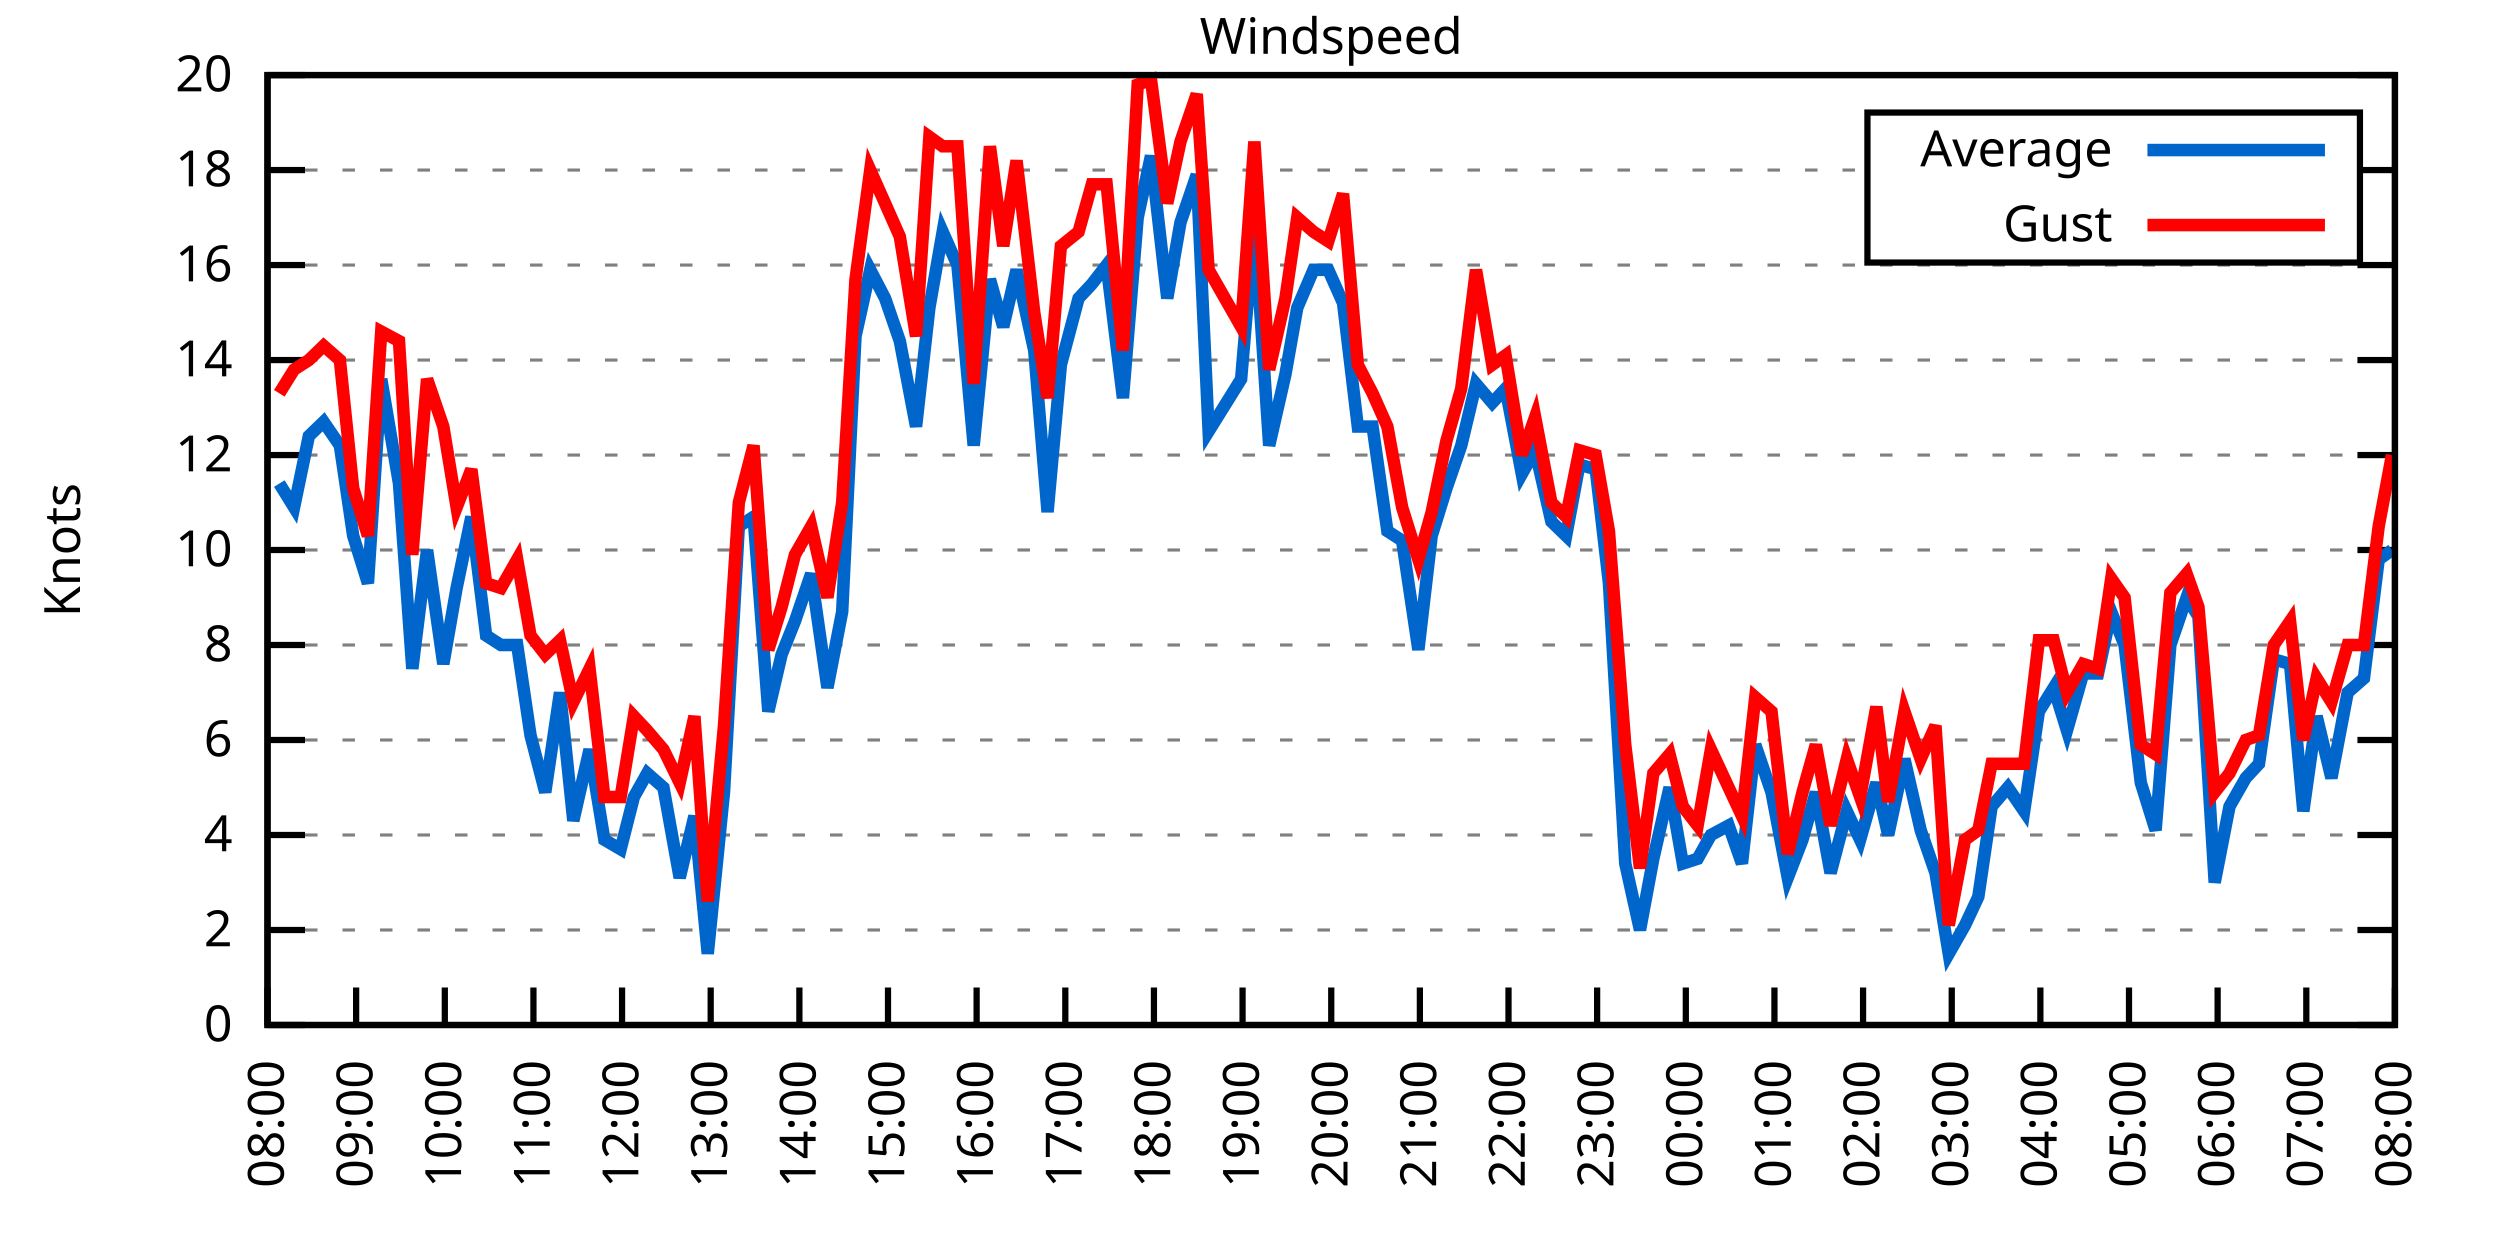
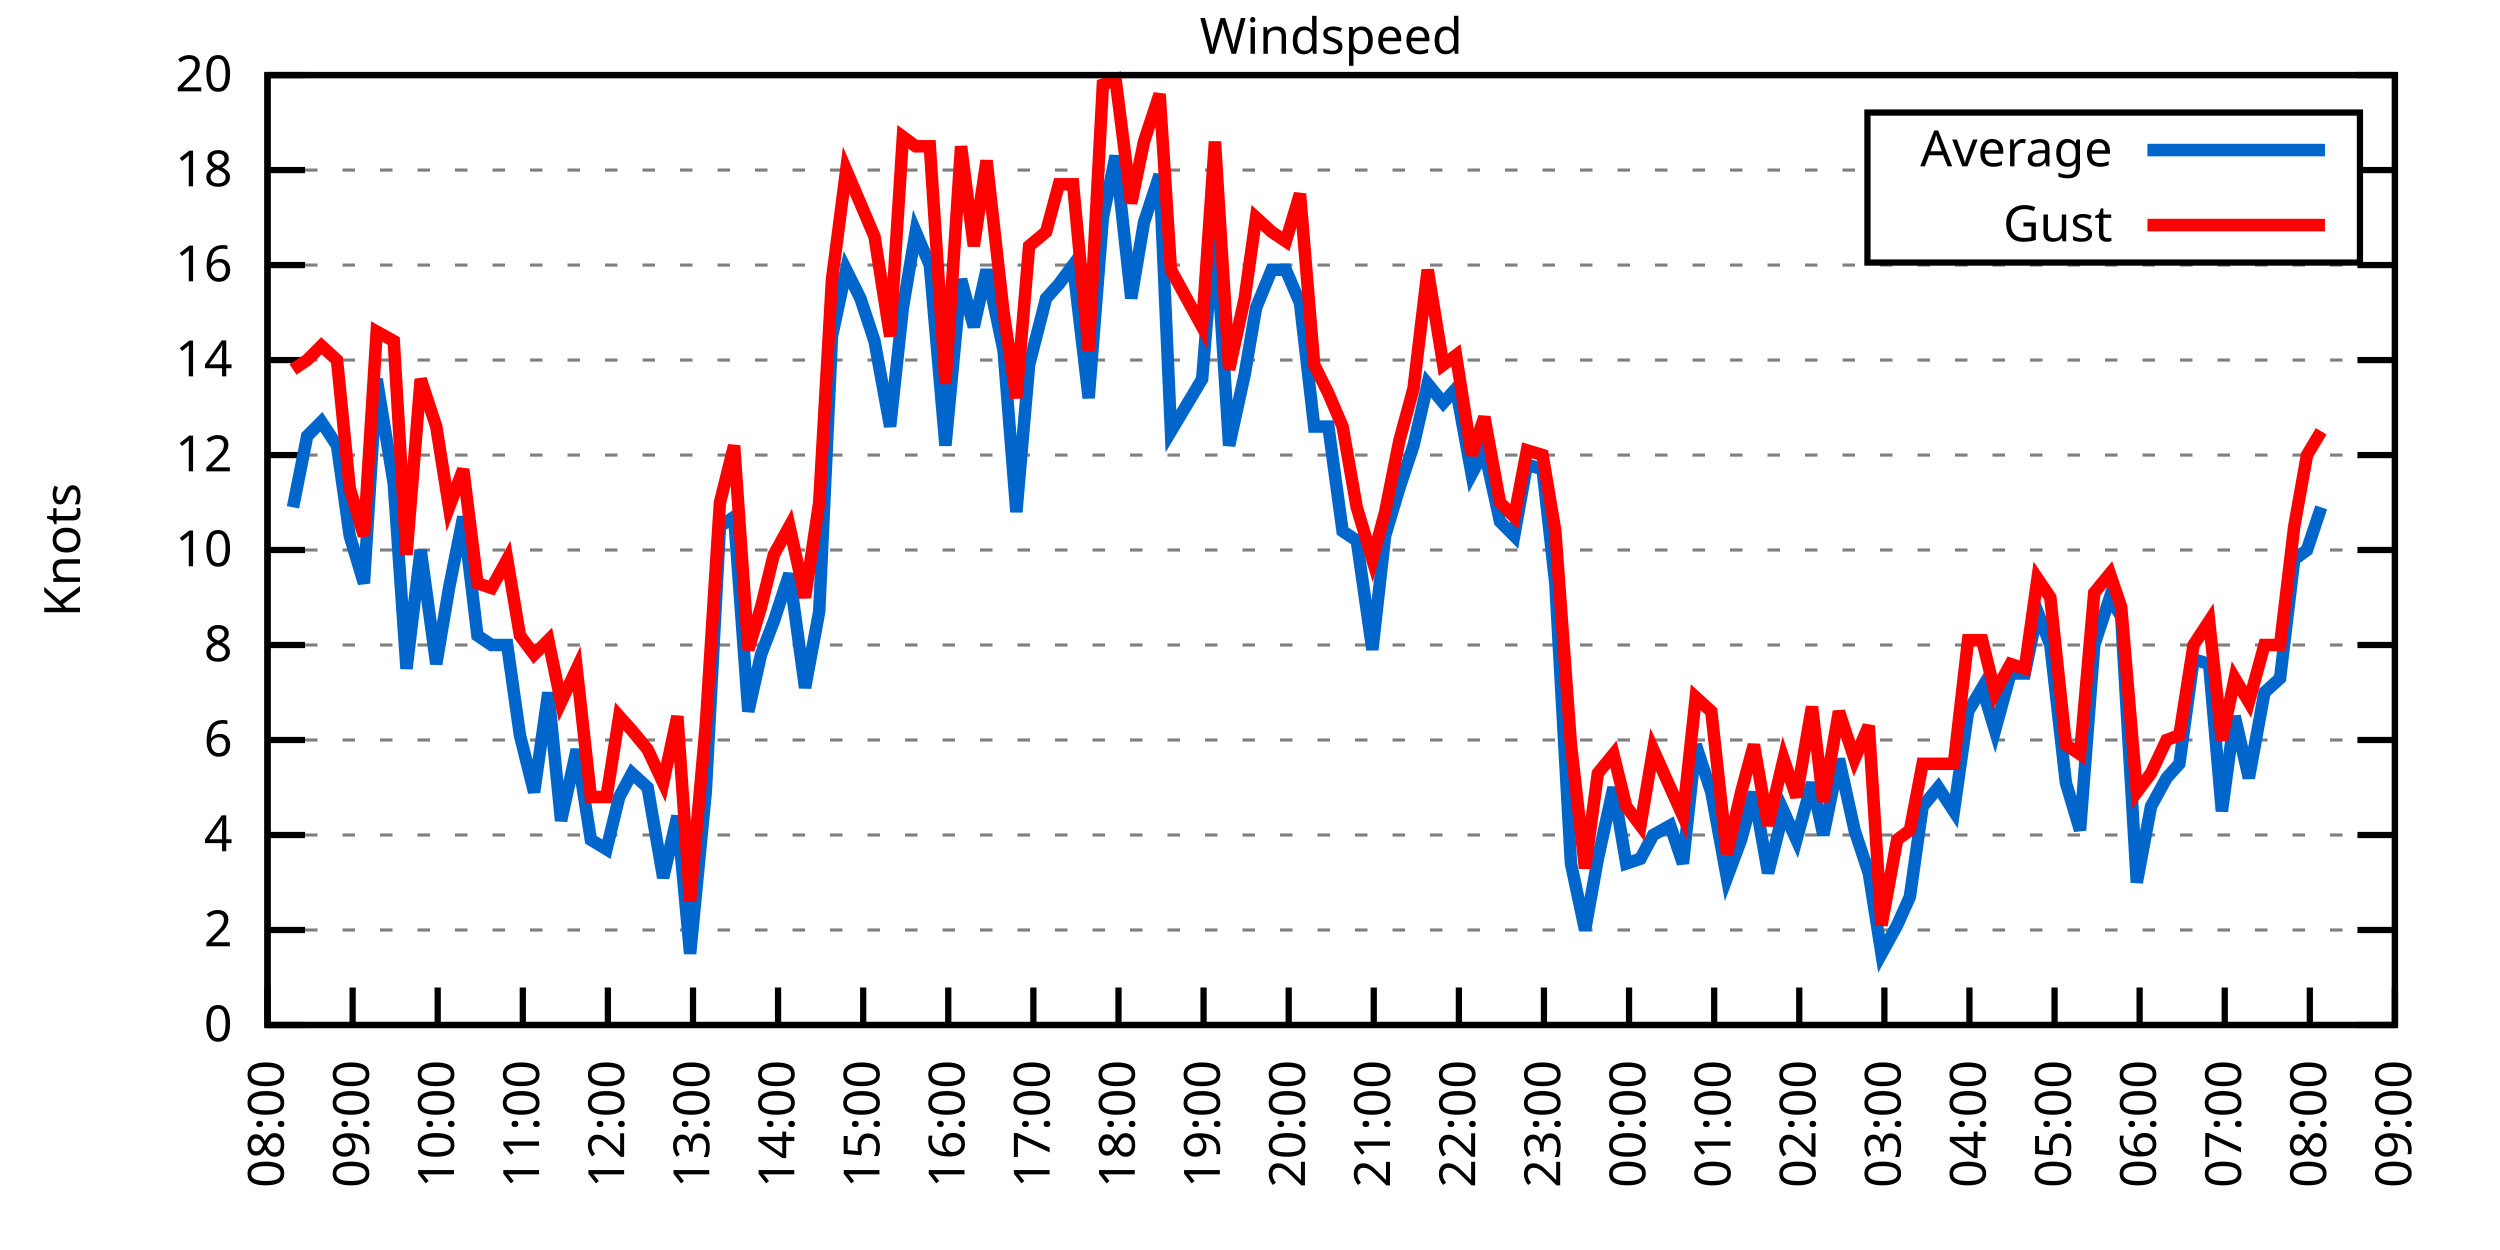
<svg xmlns="http://www.w3.org/2000/svg" xmlns:xlink="http://www.w3.org/1999/xlink" width="400" height="200" viewBox="0 0 400 200">
  <g id="gnuplot_canvas">
    <rect x="0" y="0" width="400" height="200" fill="none" />
    <defs>
      <circle id="gpDot" r="0.5" stroke-width="0.5" stroke="currentColor" />
      <path id="gpPt0" stroke-width="0.333" stroke="currentColor" d="M-1,0 h2 M0,-1 v2" />
      <path id="gpPt1" stroke-width="0.333" stroke="currentColor" d="M-1,-1 L1,1 M1,-1 L-1,1" />
      <path id="gpPt2" stroke-width="0.333" stroke="currentColor" d="M-1,0 L1,0 M0,-1 L0,1 M-1,-1 L1,1 M-1,1 L1,-1" />
      <rect id="gpPt3" stroke-width="0.333" stroke="currentColor" x="-1" y="-1" width="2" height="2" />
      <rect id="gpPt4" stroke-width="0.333" stroke="currentColor" fill="currentColor" x="-1" y="-1" width="2" height="2" />
      <circle id="gpPt5" stroke-width="0.333" stroke="currentColor" cx="0" cy="0" r="1" />
      <use xlink:href="#gpPt5" id="gpPt6" fill="currentColor" stroke="none" />
      <path id="gpPt7" stroke-width="0.333" stroke="currentColor" d="M0,-1.33 L-1.33,0.67 L1.33,0.67 z" />
      <use xlink:href="#gpPt7" id="gpPt8" fill="currentColor" stroke="none" />
      <use xlink:href="#gpPt7" id="gpPt9" stroke="currentColor" transform="rotate(180)" />
      <use xlink:href="#gpPt9" id="gpPt10" fill="currentColor" stroke="none" />
      <use xlink:href="#gpPt3" id="gpPt11" stroke="currentColor" transform="rotate(45)" />
      <use xlink:href="#gpPt11" id="gpPt12" fill="currentColor" stroke="none" />
      <path id="gpPt13" stroke-width="0.333" stroke="currentColor" d="M0,1.330 L1.265,0.411 L0.782,-1.067 L-0.782,-1.076 L-1.265,0.411 z" />
      <use xlink:href="#gpPt13" id="gpPt14" fill="currentColor" stroke="none" />
      <filter id="textbox" filterUnits="objectBoundingBox" x="0" y="0" height="1" width="1">
        <feFlood flood-color="white" flood-opacity="1" result="bgnd" />
        <feComposite in="SourceGraphic" in2="bgnd" operator="atop" />
      </filter>
      <filter id="greybox" filterUnits="objectBoundingBox" x="0" y="0" height="1" width="1">
        <feFlood flood-color="lightgrey" flood-opacity="1" result="grey" />
        <feComposite in="SourceGraphic" in2="grey" operator="atop" />
      </filter>
    </defs>
    <g fill="none" color="white" stroke="currentColor" stroke-width="1.00" stroke-linecap="butt" stroke-linejoin="miter">
</g>
    <g fill="none" color="black" stroke="currentColor" stroke-width="1.00" stroke-linecap="butt" stroke-linejoin="miter">
      <g stroke="none" shape-rendering="crispEdges">
        <polygon fill="rgb(255, 255, 255)" points="42.80,164.00 383.18,164.00 383.18,12.02 42.80,12.02 " />
      </g>
    </g>
    <g fill="none" color="black" stroke="currentColor" stroke-width="1.00" stroke-linecap="butt" stroke-linejoin="miter">
</g>
    <g fill="none" color="black" stroke="black" stroke-width="0.50" stroke-linecap="butt" stroke-linejoin="miter">
</g>
    <g fill="none" color="gray" stroke="currentColor" stroke-width="0.50" stroke-linecap="butt" stroke-linejoin="miter">
      <path stroke="gray" stroke-dasharray="2,4" class="gridline" d="M42.80,164.00 L383.19,164.00  " />
    </g>
    <g fill="none" color="gray" stroke="gray" stroke-width="1.00" stroke-linecap="butt" stroke-linejoin="miter">
</g>
    <g fill="none" color="black" stroke="currentColor" stroke-width="1.00" stroke-linecap="butt" stroke-linejoin="miter">
      <path stroke="black" d="M42.80,164.00 L48.80,164.00 M383.19,164.00 L377.19,164.00  " />
      <g transform="translate(37.20,166.60)" stroke="none" fill="black" font-family="Sans" font-size="8.00" text-anchor="end">
        <text>
          <tspan font-family="Sans"> 0</tspan>
        </text>
      </g>
    </g>
    <g fill="none" color="black" stroke="currentColor" stroke-width="1.00" stroke-linecap="butt" stroke-linejoin="miter">
</g>
    <g fill="none" color="black" stroke="black" stroke-width="0.50" stroke-linecap="butt" stroke-linejoin="miter">
</g>
    <g fill="none" color="gray" stroke="currentColor" stroke-width="0.50" stroke-linecap="butt" stroke-linejoin="miter">
      <path stroke="gray" stroke-dasharray="2,4" class="gridline" d="M42.80,148.80 L383.19,148.80  " />
    </g>
    <g fill="none" color="gray" stroke="gray" stroke-width="1.00" stroke-linecap="butt" stroke-linejoin="miter">
</g>
    <g fill="none" color="black" stroke="currentColor" stroke-width="1.00" stroke-linecap="butt" stroke-linejoin="miter">
      <path stroke="black" d="M42.80,148.80 L48.80,148.80 M383.19,148.80 L377.19,148.80  " />
      <g transform="translate(37.20,151.40)" stroke="none" fill="black" font-family="Sans" font-size="8.00" text-anchor="end">
        <text>
          <tspan font-family="Sans"> 2</tspan>
        </text>
      </g>
    </g>
    <g fill="none" color="black" stroke="currentColor" stroke-width="1.00" stroke-linecap="butt" stroke-linejoin="miter">
</g>
    <g fill="none" color="black" stroke="black" stroke-width="0.50" stroke-linecap="butt" stroke-linejoin="miter">
</g>
    <g fill="none" color="gray" stroke="currentColor" stroke-width="0.50" stroke-linecap="butt" stroke-linejoin="miter">
      <path stroke="gray" stroke-dasharray="2,4" class="gridline" d="M42.80,133.60 L383.19,133.60  " />
    </g>
    <g fill="none" color="gray" stroke="gray" stroke-width="1.00" stroke-linecap="butt" stroke-linejoin="miter">
</g>
    <g fill="none" color="black" stroke="currentColor" stroke-width="1.00" stroke-linecap="butt" stroke-linejoin="miter">
      <path stroke="black" d="M42.80,133.60 L48.80,133.60 M383.19,133.60 L377.19,133.60  " />
      <g transform="translate(37.20,136.20)" stroke="none" fill="black" font-family="Sans" font-size="8.00" text-anchor="end">
        <text>
          <tspan font-family="Sans"> 4</tspan>
        </text>
      </g>
    </g>
    <g fill="none" color="black" stroke="currentColor" stroke-width="1.00" stroke-linecap="butt" stroke-linejoin="miter">
</g>
    <g fill="none" color="black" stroke="black" stroke-width="0.50" stroke-linecap="butt" stroke-linejoin="miter">
</g>
    <g fill="none" color="gray" stroke="currentColor" stroke-width="0.50" stroke-linecap="butt" stroke-linejoin="miter">
      <path stroke="gray" stroke-dasharray="2,4" class="gridline" d="M42.80,118.40 L383.19,118.40  " />
    </g>
    <g fill="none" color="gray" stroke="gray" stroke-width="1.00" stroke-linecap="butt" stroke-linejoin="miter">
</g>
    <g fill="none" color="black" stroke="currentColor" stroke-width="1.00" stroke-linecap="butt" stroke-linejoin="miter">
      <path stroke="black" d="M42.80,118.40 L48.80,118.40 M383.19,118.40 L377.19,118.40  " />
      <g transform="translate(37.20,121.00)" stroke="none" fill="black" font-family="Sans" font-size="8.00" text-anchor="end">
        <text>
          <tspan font-family="Sans"> 6</tspan>
        </text>
      </g>
    </g>
    <g fill="none" color="black" stroke="currentColor" stroke-width="1.00" stroke-linecap="butt" stroke-linejoin="miter">
</g>
    <g fill="none" color="black" stroke="black" stroke-width="0.50" stroke-linecap="butt" stroke-linejoin="miter">
</g>
    <g fill="none" color="gray" stroke="currentColor" stroke-width="0.50" stroke-linecap="butt" stroke-linejoin="miter">
      <path stroke="gray" stroke-dasharray="2,4" class="gridline" d="M42.80,103.20 L383.19,103.20  " />
    </g>
    <g fill="none" color="gray" stroke="gray" stroke-width="1.00" stroke-linecap="butt" stroke-linejoin="miter">
</g>
    <g fill="none" color="black" stroke="currentColor" stroke-width="1.00" stroke-linecap="butt" stroke-linejoin="miter">
      <path stroke="black" d="M42.80,103.20 L48.80,103.20 M383.19,103.20 L377.19,103.20  " />
      <g transform="translate(37.20,105.80)" stroke="none" fill="black" font-family="Sans" font-size="8.00" text-anchor="end">
        <text>
          <tspan font-family="Sans"> 8</tspan>
        </text>
      </g>
    </g>
    <g fill="none" color="black" stroke="currentColor" stroke-width="1.00" stroke-linecap="butt" stroke-linejoin="miter">
</g>
    <g fill="none" color="black" stroke="black" stroke-width="0.50" stroke-linecap="butt" stroke-linejoin="miter">
</g>
    <g fill="none" color="gray" stroke="currentColor" stroke-width="0.50" stroke-linecap="butt" stroke-linejoin="miter">
      <path stroke="gray" stroke-dasharray="2,4" class="gridline" d="M42.80,88.00 L383.19,88.00  " />
    </g>
    <g fill="none" color="gray" stroke="gray" stroke-width="1.00" stroke-linecap="butt" stroke-linejoin="miter">
</g>
    <g fill="none" color="black" stroke="currentColor" stroke-width="1.00" stroke-linecap="butt" stroke-linejoin="miter">
      <path stroke="black" d="M42.80,88.00 L48.80,88.00 M383.19,88.00 L377.19,88.00  " />
      <g transform="translate(37.20,90.60)" stroke="none" fill="black" font-family="Sans" font-size="8.00" text-anchor="end">
        <text>
          <tspan font-family="Sans"> 10</tspan>
        </text>
      </g>
    </g>
    <g fill="none" color="black" stroke="currentColor" stroke-width="1.00" stroke-linecap="butt" stroke-linejoin="miter">
</g>
    <g fill="none" color="black" stroke="black" stroke-width="0.50" stroke-linecap="butt" stroke-linejoin="miter">
</g>
    <g fill="none" color="gray" stroke="currentColor" stroke-width="0.50" stroke-linecap="butt" stroke-linejoin="miter">
      <path stroke="gray" stroke-dasharray="2,4" class="gridline" d="M42.80,72.81 L383.19,72.81  " />
    </g>
    <g fill="none" color="gray" stroke="gray" stroke-width="1.00" stroke-linecap="butt" stroke-linejoin="miter">
</g>
    <g fill="none" color="black" stroke="currentColor" stroke-width="1.00" stroke-linecap="butt" stroke-linejoin="miter">
      <path stroke="black" d="M42.80,72.81 L48.80,72.81 M383.19,72.81 L377.19,72.81  " />
      <g transform="translate(37.20,75.41)" stroke="none" fill="black" font-family="Sans" font-size="8.00" text-anchor="end">
        <text>
          <tspan font-family="Sans"> 12</tspan>
        </text>
      </g>
    </g>
    <g fill="none" color="black" stroke="currentColor" stroke-width="1.00" stroke-linecap="butt" stroke-linejoin="miter">
</g>
    <g fill="none" color="black" stroke="black" stroke-width="0.50" stroke-linecap="butt" stroke-linejoin="miter">
</g>
    <g fill="none" color="gray" stroke="currentColor" stroke-width="0.50" stroke-linecap="butt" stroke-linejoin="miter">
      <path stroke="gray" stroke-dasharray="2,4" class="gridline" d="M42.80,57.61 L383.19,57.61  " />
    </g>
    <g fill="none" color="gray" stroke="gray" stroke-width="1.00" stroke-linecap="butt" stroke-linejoin="miter">
</g>
    <g fill="none" color="black" stroke="currentColor" stroke-width="1.00" stroke-linecap="butt" stroke-linejoin="miter">
      <path stroke="black" d="M42.80,57.61 L48.80,57.61 M383.19,57.61 L377.19,57.61  " />
      <g transform="translate(37.20,60.21)" stroke="none" fill="black" font-family="Sans" font-size="8.00" text-anchor="end">
        <text>
          <tspan font-family="Sans"> 14</tspan>
        </text>
      </g>
    </g>
    <g fill="none" color="black" stroke="currentColor" stroke-width="1.00" stroke-linecap="butt" stroke-linejoin="miter">
</g>
    <g fill="none" color="black" stroke="black" stroke-width="0.50" stroke-linecap="butt" stroke-linejoin="miter">
</g>
    <g fill="none" color="gray" stroke="currentColor" stroke-width="0.50" stroke-linecap="butt" stroke-linejoin="miter">
      <path stroke="gray" stroke-dasharray="2,4" class="gridline" d="M42.80,42.41 L383.19,42.41  " />
    </g>
    <g fill="none" color="gray" stroke="gray" stroke-width="1.00" stroke-linecap="butt" stroke-linejoin="miter">
</g>
    <g fill="none" color="black" stroke="currentColor" stroke-width="1.00" stroke-linecap="butt" stroke-linejoin="miter">
      <path stroke="black" d="M42.80,42.41 L48.80,42.41 M383.19,42.41 L377.19,42.41  " />
      <g transform="translate(37.20,45.01)" stroke="none" fill="black" font-family="Sans" font-size="8.00" text-anchor="end">
        <text>
          <tspan font-family="Sans"> 16</tspan>
        </text>
      </g>
    </g>
    <g fill="none" color="black" stroke="currentColor" stroke-width="1.00" stroke-linecap="butt" stroke-linejoin="miter">
</g>
    <g fill="none" color="black" stroke="black" stroke-width="0.50" stroke-linecap="butt" stroke-linejoin="miter">
</g>
    <g fill="none" color="gray" stroke="currentColor" stroke-width="0.50" stroke-linecap="butt" stroke-linejoin="miter">
      <path stroke="gray" stroke-dasharray="2,4" class="gridline" d="M42.80,27.21 L298.79,27.21 M377.59,27.21 L383.19,27.21  " />
    </g>
    <g fill="none" color="gray" stroke="gray" stroke-width="1.00" stroke-linecap="butt" stroke-linejoin="miter">
</g>
    <g fill="none" color="black" stroke="currentColor" stroke-width="1.00" stroke-linecap="butt" stroke-linejoin="miter">
      <path stroke="black" d="M42.80,27.21 L48.80,27.21 M383.19,27.21 L377.19,27.21  " />
      <g transform="translate(37.20,29.81)" stroke="none" fill="black" font-family="Sans" font-size="8.00" text-anchor="end">
        <text>
          <tspan font-family="Sans"> 18</tspan>
        </text>
      </g>
    </g>
    <g fill="none" color="black" stroke="currentColor" stroke-width="1.00" stroke-linecap="butt" stroke-linejoin="miter">
</g>
    <g fill="none" color="black" stroke="black" stroke-width="0.50" stroke-linecap="butt" stroke-linejoin="miter">
</g>
    <g fill="none" color="gray" stroke="currentColor" stroke-width="0.50" stroke-linecap="butt" stroke-linejoin="miter">
      <path stroke="gray" stroke-dasharray="2,4" class="gridline" d="M42.80,12.01 L383.19,12.01  " />
    </g>
    <g fill="none" color="gray" stroke="gray" stroke-width="1.00" stroke-linecap="butt" stroke-linejoin="miter">
</g>
    <g fill="none" color="black" stroke="currentColor" stroke-width="1.00" stroke-linecap="butt" stroke-linejoin="miter">
      <path stroke="black" d="M42.80,12.01 L48.80,12.01 M383.19,12.01 L377.19,12.01  " />
      <g transform="translate(37.20,14.61)" stroke="none" fill="black" font-family="Sans" font-size="8.00" text-anchor="end">
        <text>
          <tspan font-family="Sans"> 20</tspan>
        </text>
      </g>
    </g>
    <g fill="none" color="black" stroke="currentColor" stroke-width="1.00" stroke-linecap="butt" stroke-linejoin="miter">
      <path stroke="black" d="M42.80,164.00 L42.80,158.00  " />
      <g transform="translate(45.40,169.60) rotate(270.00)" stroke="none" fill="black" font-family="Sans" font-size="8.00" text-anchor="end">
        <text>
          <tspan font-family="Sans">08:00</tspan>
        </text>
      </g>
    </g>
    <g fill="none" color="black" stroke="currentColor" stroke-width="1.00" stroke-linecap="butt" stroke-linejoin="miter">
-       <path stroke="black" d="M56.98,164.00 L56.98,158.00  " />
-       <g transform="translate(59.58,169.60) rotate(270.00)" stroke="none" fill="black" font-family="Sans" font-size="8.00" text-anchor="end">
+       <path stroke="black" d="M56.42,164.00 L56.42,158.00  " />
+       <g transform="translate(59.02,169.60) rotate(270.00)" stroke="none" fill="black" font-family="Sans" font-size="8.00" text-anchor="end">
        <text>
          <tspan font-family="Sans">09:00</tspan>
        </text>
      </g>
    </g>
    <g fill="none" color="black" stroke="currentColor" stroke-width="1.00" stroke-linecap="butt" stroke-linejoin="miter">
-       <path stroke="black" d="M71.17,164.00 L71.17,158.00  " />
-       <g transform="translate(73.77,169.60) rotate(270.00)" stroke="none" fill="black" font-family="Sans" font-size="8.00" text-anchor="end">
+       <path stroke="black" d="M70.03,164.00 L70.03,158.00  " />
+       <g transform="translate(72.63,169.60) rotate(270.00)" stroke="none" fill="black" font-family="Sans" font-size="8.00" text-anchor="end">
        <text>
          <tspan font-family="Sans">10:00</tspan>
        </text>
      </g>
    </g>
    <g fill="none" color="black" stroke="currentColor" stroke-width="1.00" stroke-linecap="butt" stroke-linejoin="miter">
-       <path stroke="black" d="M85.35,164.00 L85.35,158.00  " />
-       <g transform="translate(87.95,169.60) rotate(270.00)" stroke="none" fill="black" font-family="Sans" font-size="8.00" text-anchor="end">
+       <path stroke="black" d="M83.65,164.00 L83.65,158.00  " />
+       <g transform="translate(86.25,169.60) rotate(270.00)" stroke="none" fill="black" font-family="Sans" font-size="8.00" text-anchor="end">
        <text>
          <tspan font-family="Sans">11:00</tspan>
        </text>
      </g>
    </g>
    <g fill="none" color="black" stroke="currentColor" stroke-width="1.00" stroke-linecap="butt" stroke-linejoin="miter">
-       <path stroke="black" d="M99.53,164.00 L99.53,158.00  " />
-       <g transform="translate(102.13,169.60) rotate(270.00)" stroke="none" fill="black" font-family="Sans" font-size="8.00" text-anchor="end">
+       <path stroke="black" d="M97.26,164.00 L97.26,158.00  " />
+       <g transform="translate(99.86,169.60) rotate(270.00)" stroke="none" fill="black" font-family="Sans" font-size="8.00" text-anchor="end">
        <text>
          <tspan font-family="Sans">12:00</tspan>
        </text>
      </g>
    </g>
    <g fill="none" color="black" stroke="currentColor" stroke-width="1.00" stroke-linecap="butt" stroke-linejoin="miter">
-       <path stroke="black" d="M113.71,164.00 L113.71,158.00  " />
-       <g transform="translate(116.31,169.60) rotate(270.00)" stroke="none" fill="black" font-family="Sans" font-size="8.00" text-anchor="end">
+       <path stroke="black" d="M110.88,164.00 L110.88,158.00  " />
+       <g transform="translate(113.48,169.60) rotate(270.00)" stroke="none" fill="black" font-family="Sans" font-size="8.00" text-anchor="end">
        <text>
          <tspan font-family="Sans">13:00</tspan>
        </text>
      </g>
    </g>
    <g fill="none" color="black" stroke="currentColor" stroke-width="1.00" stroke-linecap="butt" stroke-linejoin="miter">
-       <path stroke="black" d="M127.90,164.00 L127.90,158.00  " />
-       <g transform="translate(130.50,169.60) rotate(270.00)" stroke="none" fill="black" font-family="Sans" font-size="8.00" text-anchor="end">
+       <path stroke="black" d="M124.49,164.00 L124.49,158.00  " />
+       <g transform="translate(127.09,169.60) rotate(270.00)" stroke="none" fill="black" font-family="Sans" font-size="8.00" text-anchor="end">
        <text>
          <tspan font-family="Sans">14:00</tspan>
        </text>
      </g>
    </g>
    <g fill="none" color="black" stroke="currentColor" stroke-width="1.00" stroke-linecap="butt" stroke-linejoin="miter">
-       <path stroke="black" d="M142.08,164.00 L142.08,158.00  " />
-       <g transform="translate(144.68,169.60) rotate(270.00)" stroke="none" fill="black" font-family="Sans" font-size="8.00" text-anchor="end">
+       <path stroke="black" d="M138.11,164.00 L138.11,158.00  " />
+       <g transform="translate(140.71,169.60) rotate(270.00)" stroke="none" fill="black" font-family="Sans" font-size="8.00" text-anchor="end">
        <text>
          <tspan font-family="Sans">15:00</tspan>
        </text>
      </g>
    </g>
    <g fill="none" color="black" stroke="currentColor" stroke-width="1.00" stroke-linecap="butt" stroke-linejoin="miter">
-       <path stroke="black" d="M156.26,164.00 L156.26,158.00  " />
-       <g transform="translate(158.86,169.60) rotate(270.00)" stroke="none" fill="black" font-family="Sans" font-size="8.00" text-anchor="end">
+       <path stroke="black" d="M151.72,164.00 L151.72,158.00  " />
+       <g transform="translate(154.32,169.60) rotate(270.00)" stroke="none" fill="black" font-family="Sans" font-size="8.00" text-anchor="end">
        <text>
          <tspan font-family="Sans">16:00</tspan>
        </text>
      </g>
    </g>
    <g fill="none" color="black" stroke="currentColor" stroke-width="1.00" stroke-linecap="butt" stroke-linejoin="miter">
-       <path stroke="black" d="M170.45,164.00 L170.45,158.00  " />
-       <g transform="translate(173.05,169.60) rotate(270.00)" stroke="none" fill="black" font-family="Sans" font-size="8.00" text-anchor="end">
+       <path stroke="black" d="M165.34,164.00 L165.34,158.00  " />
+       <g transform="translate(167.94,169.60) rotate(270.00)" stroke="none" fill="black" font-family="Sans" font-size="8.00" text-anchor="end">
        <text>
          <tspan font-family="Sans">17:00</tspan>
        </text>
      </g>
    </g>
    <g fill="none" color="black" stroke="currentColor" stroke-width="1.00" stroke-linecap="butt" stroke-linejoin="miter">
-       <path stroke="black" d="M184.63,164.00 L184.63,158.00  " />
-       <g transform="translate(187.23,169.60) rotate(270.00)" stroke="none" fill="black" font-family="Sans" font-size="8.00" text-anchor="end">
+       <path stroke="black" d="M178.96,164.00 L178.96,158.00  " />
+       <g transform="translate(181.56,169.60) rotate(270.00)" stroke="none" fill="black" font-family="Sans" font-size="8.00" text-anchor="end">
        <text>
          <tspan font-family="Sans">18:00</tspan>
        </text>
      </g>
    </g>
    <g fill="none" color="black" stroke="currentColor" stroke-width="1.00" stroke-linecap="butt" stroke-linejoin="miter">
-       <path stroke="black" d="M198.81,164.00 L198.81,158.00  " />
-       <g transform="translate(201.41,169.60) rotate(270.00)" stroke="none" fill="black" font-family="Sans" font-size="8.00" text-anchor="end">
+       <path stroke="black" d="M192.57,164.00 L192.57,158.00  " />
+       <g transform="translate(195.17,169.60) rotate(270.00)" stroke="none" fill="black" font-family="Sans" font-size="8.00" text-anchor="end">
        <text>
          <tspan font-family="Sans">19:00</tspan>
        </text>
      </g>
    </g>
    <g fill="none" color="black" stroke="currentColor" stroke-width="1.00" stroke-linecap="butt" stroke-linejoin="miter">
-       <path stroke="black" d="M213.00,164.00 L213.00,158.00  " />
-       <g transform="translate(215.60,169.60) rotate(270.00)" stroke="none" fill="black" font-family="Sans" font-size="8.00" text-anchor="end">
+       <path stroke="black" d="M206.19,164.00 L206.19,158.00  " />
+       <g transform="translate(208.79,169.60) rotate(270.00)" stroke="none" fill="black" font-family="Sans" font-size="8.00" text-anchor="end">
        <text>
          <tspan font-family="Sans">20:00</tspan>
        </text>
      </g>
    </g>
    <g fill="none" color="black" stroke="currentColor" stroke-width="1.00" stroke-linecap="butt" stroke-linejoin="miter">
-       <path stroke="black" d="M227.18,164.00 L227.18,158.00  " />
-       <g transform="translate(229.78,169.60) rotate(270.00)" stroke="none" fill="black" font-family="Sans" font-size="8.00" text-anchor="end">
+       <path stroke="black" d="M219.80,164.00 L219.80,158.00  " />
+       <g transform="translate(222.40,169.60) rotate(270.00)" stroke="none" fill="black" font-family="Sans" font-size="8.00" text-anchor="end">
        <text>
          <tspan font-family="Sans">21:00</tspan>
        </text>
      </g>
    </g>
    <g fill="none" color="black" stroke="currentColor" stroke-width="1.00" stroke-linecap="butt" stroke-linejoin="miter">
-       <path stroke="black" d="M241.36,164.00 L241.36,158.00  " />
-       <g transform="translate(243.96,169.60) rotate(270.00)" stroke="none" fill="black" font-family="Sans" font-size="8.00" text-anchor="end">
+       <path stroke="black" d="M233.42,164.00 L233.42,158.00  " />
+       <g transform="translate(236.02,169.60) rotate(270.00)" stroke="none" fill="black" font-family="Sans" font-size="8.00" text-anchor="end">
        <text>
          <tspan font-family="Sans">22:00</tspan>
        </text>
      </g>
    </g>
    <g fill="none" color="black" stroke="currentColor" stroke-width="1.00" stroke-linecap="butt" stroke-linejoin="miter">
-       <path stroke="black" d="M255.54,164.00 L255.54,158.00  " />
-       <g transform="translate(258.14,169.60) rotate(270.00)" stroke="none" fill="black" font-family="Sans" font-size="8.00" text-anchor="end">
+       <path stroke="black" d="M247.03,164.00 L247.03,158.00  " />
+       <g transform="translate(249.63,169.60) rotate(270.00)" stroke="none" fill="black" font-family="Sans" font-size="8.00" text-anchor="end">
        <text>
          <tspan font-family="Sans">23:00</tspan>
        </text>
      </g>
    </g>
    <g fill="none" color="black" stroke="currentColor" stroke-width="1.00" stroke-linecap="butt" stroke-linejoin="miter">
-       <path stroke="black" d="M269.73,164.00 L269.73,158.00  " />
-       <g transform="translate(272.33,169.60) rotate(270.00)" stroke="none" fill="black" font-family="Sans" font-size="8.00" text-anchor="end">
+       <path stroke="black" d="M260.65,164.00 L260.65,158.00  " />
+       <g transform="translate(263.25,169.60) rotate(270.00)" stroke="none" fill="black" font-family="Sans" font-size="8.00" text-anchor="end">
        <text>
          <tspan font-family="Sans">00:00</tspan>
        </text>
      </g>
    </g>
    <g fill="none" color="black" stroke="currentColor" stroke-width="1.00" stroke-linecap="butt" stroke-linejoin="miter">
-       <path stroke="black" d="M283.91,164.00 L283.91,158.00  " />
-       <g transform="translate(286.51,169.60) rotate(270.00)" stroke="none" fill="black" font-family="Sans" font-size="8.00" text-anchor="end">
+       <path stroke="black" d="M274.27,164.00 L274.27,158.00  " />
+       <g transform="translate(276.87,169.60) rotate(270.00)" stroke="none" fill="black" font-family="Sans" font-size="8.00" text-anchor="end">
        <text>
          <tspan font-family="Sans">01:00</tspan>
        </text>
      </g>
    </g>
    <g fill="none" color="black" stroke="currentColor" stroke-width="1.00" stroke-linecap="butt" stroke-linejoin="miter">
-       <path stroke="black" d="M298.09,164.00 L298.09,158.00  " />
-       <g transform="translate(300.69,169.60) rotate(270.00)" stroke="none" fill="black" font-family="Sans" font-size="8.00" text-anchor="end">
+       <path stroke="black" d="M287.88,164.00 L287.88,158.00  " />
+       <g transform="translate(290.48,169.60) rotate(270.00)" stroke="none" fill="black" font-family="Sans" font-size="8.00" text-anchor="end">
        <text>
          <tspan font-family="Sans">02:00</tspan>
        </text>
      </g>
    </g>
    <g fill="none" color="black" stroke="currentColor" stroke-width="1.00" stroke-linecap="butt" stroke-linejoin="miter">
-       <path stroke="black" d="M312.28,164.00 L312.28,158.00  " />
-       <g transform="translate(314.88,169.60) rotate(270.00)" stroke="none" fill="black" font-family="Sans" font-size="8.00" text-anchor="end">
+       <path stroke="black" d="M301.50,164.00 L301.50,158.00  " />
+       <g transform="translate(304.10,169.60) rotate(270.00)" stroke="none" fill="black" font-family="Sans" font-size="8.00" text-anchor="end">
        <text>
          <tspan font-family="Sans">03:00</tspan>
        </text>
      </g>
    </g>
    <g fill="none" color="black" stroke="currentColor" stroke-width="1.00" stroke-linecap="butt" stroke-linejoin="miter">
-       <path stroke="black" d="M326.46,164.00 L326.46,158.00  " />
-       <g transform="translate(329.06,169.60) rotate(270.00)" stroke="none" fill="black" font-family="Sans" font-size="8.00" text-anchor="end">
+       <path stroke="black" d="M315.11,164.00 L315.11,158.00  " />
+       <g transform="translate(317.71,169.60) rotate(270.00)" stroke="none" fill="black" font-family="Sans" font-size="8.00" text-anchor="end">
        <text>
          <tspan font-family="Sans">04:00</tspan>
        </text>
      </g>
    </g>
    <g fill="none" color="black" stroke="currentColor" stroke-width="1.00" stroke-linecap="butt" stroke-linejoin="miter">
-       <path stroke="black" d="M340.64,164.00 L340.64,158.00  " />
-       <g transform="translate(343.24,169.60) rotate(270.00)" stroke="none" fill="black" font-family="Sans" font-size="8.00" text-anchor="end">
+       <path stroke="black" d="M328.73,164.00 L328.73,158.00  " />
+       <g transform="translate(331.33,169.60) rotate(270.00)" stroke="none" fill="black" font-family="Sans" font-size="8.00" text-anchor="end">
        <text>
          <tspan font-family="Sans">05:00</tspan>
        </text>
      </g>
    </g>
    <g fill="none" color="black" stroke="currentColor" stroke-width="1.00" stroke-linecap="butt" stroke-linejoin="miter">
-       <path stroke="black" d="M354.82,164.00 L354.82,158.00  " />
-       <g transform="translate(357.42,169.60) rotate(270.00)" stroke="none" fill="black" font-family="Sans" font-size="8.00" text-anchor="end">
+       <path stroke="black" d="M342.34,164.00 L342.34,158.00  " />
+       <g transform="translate(344.94,169.60) rotate(270.00)" stroke="none" fill="black" font-family="Sans" font-size="8.00" text-anchor="end">
        <text>
          <tspan font-family="Sans">06:00</tspan>
        </text>
      </g>
    </g>
    <g fill="none" color="black" stroke="currentColor" stroke-width="1.00" stroke-linecap="butt" stroke-linejoin="miter">
-       <path stroke="black" d="M369.01,164.00 L369.01,158.00  " />
-       <g transform="translate(371.61,169.60) rotate(270.00)" stroke="none" fill="black" font-family="Sans" font-size="8.00" text-anchor="end">
+       <path stroke="black" d="M355.96,164.00 L355.96,158.00  " />
+       <g transform="translate(358.56,169.60) rotate(270.00)" stroke="none" fill="black" font-family="Sans" font-size="8.00" text-anchor="end">
        <text>
          <tspan font-family="Sans">07:00</tspan>
+         </text>
+       </g>
+     </g>
+     <g fill="none" color="black" stroke="currentColor" stroke-width="1.00" stroke-linecap="butt" stroke-linejoin="miter">
+       <path stroke="black" d="M369.57,164.00 L369.57,158.00  " />
+       <g transform="translate(372.17,169.60) rotate(270.00)" stroke="none" fill="black" font-family="Sans" font-size="8.00" text-anchor="end">
+         <text>
+           <tspan font-family="Sans">08:00</tspan>
        </text>
      </g>
    </g>
    <g fill="none" color="black" stroke="currentColor" stroke-width="1.00" stroke-linecap="butt" stroke-linejoin="miter">
      <path stroke="black" d="M383.19,164.00 L383.19,158.00  " />
      <g transform="translate(385.79,169.60) rotate(270.00)" stroke="none" fill="black" font-family="Sans" font-size="8.00" text-anchor="end">
        <text>
-           <tspan font-family="Sans">08:00</tspan>
+           <tspan font-family="Sans">09:00</tspan>
        </text>
      </g>
    </g>
    <g fill="none" color="black" stroke="currentColor" stroke-width="1.00" stroke-linecap="butt" stroke-linejoin="miter">
</g>
    <g fill="none" color="black" stroke="currentColor" stroke-width="1.00" stroke-linecap="butt" stroke-linejoin="miter">
      <path stroke="black" d="M42.80,12.01 L42.80,164.00 L383.19,164.00 L383.19,12.01 L42.80,12.01 Z  " />
    </g>
    <g fill="none" color="black" stroke="currentColor" stroke-width="1.00" stroke-linecap="butt" stroke-linejoin="miter">
</g>
    <g fill="none" color="black" stroke="currentColor" stroke-width="1.00" stroke-linecap="butt" stroke-linejoin="miter">
      <path stroke="black" d="M298.79,42.01 L298.79,18.01 L377.59,18.01 L377.59,42.01 L298.79,42.01 Z  " />
    </g>
    <g id="Windspeed_plot_1">
      <g fill="none" color="white" stroke="black" stroke-width="2.00" stroke-linecap="butt" stroke-linejoin="miter">
</g>
      <g fill="none" color="black" stroke="currentColor" stroke-width="2.00" stroke-linecap="butt" stroke-linejoin="miter">
        <g transform="translate(337.99,26.61)" stroke="none" fill="black" font-family="Sans" font-size="8.00" text-anchor="end">
          <text>
            <tspan font-family="Sans">Average</tspan>
          </text>
        </g>
      </g>
      <g fill="none" color="black" stroke="currentColor" stroke-width="2.00" stroke-linecap="butt" stroke-linejoin="miter">
-         <path stroke="rgb(  0, 102, 204)" d="M343.59,24.01 L371.99,24.01 M44.69,77.37 L47.05,81.17 L49.42,69.77 L51.78,67.49 L54.38,71.29 L56.51,85.73   L58.87,93.32 L61.00,60.65 L63.84,77.37 L65.97,107.00 L68.33,88.00 L70.93,106.24 L73.06,94.08 L75.42,82.69   L77.78,101.68 L80.15,103.20 L82.75,103.20 L84.88,117.64 L87.24,126.76 L89.60,110.80 L91.73,131.32 L94.33,119.92   L96.70,134.36 L99.30,135.88 L101.42,127.52 L103.55,123.72 L106.15,126.00 L108.75,140.44 L111.11,130.56 L113.24,152.60   L115.84,126.76 L118.21,84.21 L120.57,82.69 L122.93,113.84 L125.06,104.72 L127.19,99.40 L129.79,91.80 L132.39,110.04   L134.75,97.88 L136.88,53.81 L139.24,43.17 L141.61,47.73 L143.97,54.57 L146.57,68.25 L148.70,49.25 L150.83,37.09   L153.19,42.41 L155.79,71.29 L158.39,44.69 L160.52,52.29 L162.65,43.17 L165.48,56.09 L167.61,81.93 L169.74,58.37   L172.57,47.73 L174.70,45.45 L177.06,42.41 L179.67,63.69 L182.03,34.81 L184.16,24.93 L186.76,47.73 L188.88,35.57   L191.48,27.97 L193.38,69.01 L198.58,60.65 L200.70,35.57 L203.07,71.29 L205.67,59.89 L207.56,49.25 L210.16,43.17   L212.52,43.17 L214.89,48.49 L217.25,68.25 L219.61,68.25 L221.98,84.97 L224.34,86.49 L226.94,103.96 L229.07,85.73   L231.43,78.13 L233.80,71.29 L236.16,61.41 L238.76,64.45 L240.89,62.17 L243.49,75.85 L245.62,72.05 L248.22,83.45   L250.58,85.73 L252.71,74.33 L255.31,75.09 L257.43,93.32 L260.04,138.16 L262.40,148.80 L264.53,137.40 L267.13,126.00   L269.25,138.16 L271.62,137.40 L273.75,133.60 L276.58,132.08 L278.71,138.16 L280.84,119.16 L283.44,126.76 L286.04,140.44   L288.40,134.36 L290.53,126.76 L292.89,139.68 L295.49,129.80 L297.62,134.36 L300.22,125.24 L302.11,133.60 L304.71,121.44   L307.31,132.84 L309.68,139.68 L311.80,152.60 L314.40,148.04 L316.53,143.48 L318.66,129.04 L321.26,126.00 L323.86,129.80   L326.22,113.84 L328.59,110.04 L330.71,116.88 L333.31,107.76 L335.68,107.76 L337.80,97.88 L339.93,103.20 L342.53,125.24   L344.90,132.84 L347.26,103.20 L349.86,95.60 L351.75,98.64 L354.35,141.20 L356.72,129.04 L359.32,124.48 L361.44,122.20   L363.81,105.48 L366.41,106.24 L368.53,129.80 L370.66,114.60 L373.03,124.48 L375.63,110.80 L378.23,108.52 L380.59,89.52   L382.72,88.00  " />
+         <path stroke="rgb(  0, 102, 204)" d="M343.59,24.01 L371.99,24.01 M46.88,81.17 L49.15,69.77 L51.42,67.49 L53.92,71.29 L55.96,85.73 L58.23,93.32   L60.27,60.65 L63.00,77.37 L65.04,107.00 L67.31,88.00 L69.80,106.24 L71.85,94.08 L74.12,82.69 L76.39,101.68   L78.65,103.20 L81.15,103.20 L83.19,117.64 L85.46,126.76 L87.73,110.80 L89.77,131.32 L92.27,119.92 L94.54,134.36   L97.04,135.88 L99.08,127.52 L101.12,123.72 L103.62,126.00 L106.11,140.44 L108.38,130.56 L110.42,152.60 L112.92,126.76   L115.19,84.21 L117.46,82.69 L119.73,113.84 L121.77,104.72 L123.81,99.40 L126.31,91.80 L128.81,110.04 L131.07,97.88   L133.12,53.81 L135.39,43.17 L137.66,47.73 L139.92,54.57 L142.42,68.25 L144.46,49.25 L146.51,37.09 L148.77,42.41   L151.27,71.29 L153.77,44.69 L155.81,52.29 L157.85,43.17 L160.57,56.09 L162.62,81.93 L164.66,58.37 L167.38,47.73   L169.43,45.45 L171.69,42.41 L174.19,63.69 L176.46,34.81 L178.50,24.93 L181.00,47.73 L183.04,35.57 L185.54,27.97   L187.35,69.01 L192.34,60.65 L194.39,35.57 L196.66,71.29 L199.15,59.89 L200.97,49.25 L203.46,43.17 L205.73,43.17   L208.00,48.49 L210.27,68.25 L212.54,68.25 L214.81,84.97 L217.08,86.49 L219.58,103.96 L221.62,85.73 L223.89,78.13   L226.16,71.29 L228.43,61.41 L230.92,64.45 L232.96,62.17 L235.46,75.85 L237.50,72.05 L240.00,83.45 L242.27,85.73   L244.31,74.33 L246.81,75.09 L248.85,93.32 L251.35,138.16 L253.61,148.80 L255.66,137.40 L258.15,126.00 L260.20,138.16   L262.47,137.40 L264.51,133.60 L267.23,132.08 L269.27,138.16 L271.32,119.16 L273.81,126.76 L276.31,140.44 L278.58,134.36   L280.62,126.76 L282.89,139.68 L285.38,129.80 L287.43,134.36 L289.92,125.24 L291.74,133.60 L294.23,121.44 L296.73,132.84   L299.00,139.68 L301.04,152.60 L303.54,148.04 L305.58,143.48 L307.62,129.04 L310.12,126.00 L312.62,129.80 L314.89,113.84   L317.15,110.04 L319.20,116.88 L321.69,107.76 L323.96,107.76 L326.00,97.88 L328.05,103.20 L330.54,125.24 L332.81,132.84   L335.08,103.20 L337.58,95.60 L339.39,98.64 L341.89,141.20 L344.16,129.04 L346.65,124.48 L348.70,122.20 L350.97,105.48   L353.46,106.24 L355.50,129.80 L357.55,114.60 L359.82,124.48 L362.31,110.80 L364.81,108.52 L367.08,89.52 L369.12,88.00   L371.39,81.17  " />
      </g>
    </g>
    <g id="Windspeed_plot_2">
      <g fill="none" color="black" stroke="currentColor" stroke-width="2.00" stroke-linecap="butt" stroke-linejoin="miter">
        <g transform="translate(337.99,38.61)" stroke="none" fill="black" font-family="Sans" font-size="8.00" text-anchor="end">
          <text>
            <tspan font-family="Sans">Gust</tspan>
          </text>
        </g>
      </g>
      <g fill="none" color="black" stroke="currentColor" stroke-width="2.00" stroke-linecap="butt" stroke-linejoin="miter">
-         <path stroke="rgb(255,   0,   0)" d="M343.59,36.01 L371.99,36.01 M44.69,62.93 L47.05,59.13 L49.42,57.61 L51.78,55.33 L54.38,57.61 L56.51,78.13   L58.87,85.73 L61.00,53.05 L63.84,54.57 L65.97,88.76 L68.33,60.65 L70.93,68.25 L73.06,81.17 L75.42,75.09   L77.78,93.32 L80.15,94.08 L82.75,89.52 L84.88,101.68 L87.24,104.72 L89.60,102.44 L91.73,112.32 L94.33,107.00   L96.70,127.52 L99.30,127.52 L101.42,114.60 L103.55,116.88 L106.15,119.92 L108.75,125.24 L111.11,114.60 L113.24,144.24   L115.84,116.12 L118.21,80.41 L120.57,71.29 L122.93,103.96 L125.06,97.12 L127.19,88.76 L129.79,84.21 L132.39,95.60   L134.75,80.41 L136.88,44.69 L139.24,27.21 L141.61,32.53 L143.97,37.85 L146.57,53.81 L148.70,21.89 L150.83,23.41   L153.19,23.41 L155.79,61.41 L158.39,23.41 L160.52,39.37 L162.65,25.69 L165.48,50.01 L167.61,63.69 L169.74,39.37   L172.57,37.09 L174.70,29.49 L177.06,29.49 L179.67,56.09 L182.03,13.53 L184.16,12.77 L186.76,32.53 L188.88,22.65   L191.48,15.05 L193.38,43.17 L198.58,52.29 L200.70,22.65 L203.07,59.13 L205.67,47.73 L207.56,34.81 L210.16,37.09   L212.52,38.61 L214.89,31.01 L217.25,58.37 L219.61,62.93 L221.98,68.25 L224.34,81.17 L226.94,89.52 L229.07,81.93   L231.43,70.53 L233.80,62.17 L236.16,43.17 L238.76,58.37 L240.89,56.85 L243.49,72.81 L245.62,66.73 L248.22,80.41   L250.58,82.69 L252.71,72.05 L255.31,72.81 L257.43,84.97 L260.04,119.16 L262.40,138.92 L264.53,123.72 L267.13,120.68   L269.25,129.04 L271.62,132.08 L273.75,119.92 L276.58,126.00 L278.71,130.56 L280.84,111.56 L283.44,113.84 L286.04,136.64   L288.40,126.76 L290.53,119.16 L292.89,132.08 L295.49,121.44 L297.62,127.52 L300.22,113.08 L302.11,128.28 L304.71,113.84   L307.31,121.44 L309.68,116.12 L311.80,148.04 L314.40,134.36 L316.53,132.84 L318.66,122.20 L321.26,122.20 L323.86,122.20   L326.22,102.44 L328.59,102.44 L330.71,110.80 L333.31,106.24 L335.68,107.00 L337.80,92.56 L339.93,95.60 L342.53,119.16   L344.90,120.68 L347.26,94.84 L349.86,91.80 L351.75,97.12 L354.35,126.76 L356.72,123.72 L359.32,118.40 L361.44,117.64   L363.81,103.20 L366.41,99.40 L368.53,118.40 L370.66,108.52 L373.03,112.32 L375.63,103.20 L378.23,103.20 L380.59,84.21   L382.72,72.81  " />
+         <path stroke="rgb(255,   0,   0)" d="M343.59,36.01 L371.99,36.01 M46.88,59.13 L49.15,57.61 L51.42,55.33 L53.92,57.61 L55.96,78.13 L58.23,85.73   L60.27,53.05 L63.00,54.57 L65.04,88.76 L67.31,60.65 L69.80,68.25 L71.85,81.17 L74.12,75.09 L76.39,93.32   L78.65,94.08 L81.15,89.52 L83.19,101.68 L85.46,104.72 L87.73,102.44 L89.77,112.32 L92.27,107.00 L94.54,127.52   L97.04,127.52 L99.08,114.60 L101.12,116.88 L103.62,119.92 L106.11,125.24 L108.38,114.60 L110.42,144.24 L112.92,116.12   L115.19,80.41 L117.46,71.29 L119.73,103.96 L121.77,97.12 L123.81,88.76 L126.31,84.21 L128.81,95.60 L131.07,80.41   L133.12,44.69 L135.39,27.21 L137.66,32.53 L139.92,37.85 L142.42,53.81 L144.46,21.89 L146.51,23.41 L148.77,23.41   L151.27,61.41 L153.77,23.41 L155.81,39.37 L157.85,25.69 L160.57,50.01 L162.62,63.69 L164.66,39.37 L167.38,37.09   L169.43,29.49 L171.69,29.49 L174.19,56.09 L176.46,13.53 L178.50,12.77 L181.00,32.53 L183.04,22.65 L185.54,15.05   L187.35,43.17 L192.34,52.29 L194.39,22.65 L196.66,59.13 L199.15,47.73 L200.97,34.81 L203.46,37.09 L205.73,38.61   L208.00,31.01 L210.27,58.37 L212.54,62.93 L214.81,68.25 L217.08,81.17 L219.58,89.52 L221.62,81.93 L223.89,70.53   L226.16,62.17 L228.43,43.17 L230.92,58.37 L232.96,56.85 L235.46,72.81 L237.50,66.73 L240.00,80.41 L242.27,82.69   L244.31,72.05 L246.81,72.81 L248.85,84.97 L251.35,119.16 L253.61,138.92 L255.66,123.72 L258.15,120.68 L260.20,129.04   L262.47,132.08 L264.51,119.92 L267.23,126.00 L269.27,130.56 L271.32,111.56 L273.81,113.84 L276.31,136.64 L278.58,126.76   L280.62,119.16 L282.89,132.08 L285.38,121.44 L287.43,127.52 L289.92,113.08 L291.74,128.28 L294.23,113.84 L296.73,121.44   L299.00,116.12 L301.04,148.04 L303.54,134.36 L305.58,132.84 L307.62,122.20 L310.12,122.20 L312.62,122.20 L314.89,102.44   L317.15,102.44 L319.20,110.80 L321.69,106.24 L323.96,107.00 L326.00,92.56 L328.05,95.60 L330.54,119.16 L332.81,120.68   L335.08,94.84 L337.58,91.80 L339.39,97.12 L341.89,126.76 L344.16,123.72 L346.65,118.40 L348.70,117.64 L350.97,103.20   L353.46,99.40 L355.50,118.40 L357.55,108.52 L359.82,112.32 L362.31,103.20 L364.81,103.20 L367.08,84.21 L369.12,72.81   L371.39,69.01  " />
      </g>
    </g>
    <g fill="none" color="black" stroke="currentColor" stroke-width="2.00" stroke-linecap="butt" stroke-linejoin="miter">
</g>
    <g fill="none" color="black" stroke="black" stroke-width="1.00" stroke-linecap="butt" stroke-linejoin="miter">
</g>
    <g fill="none" color="black" stroke="currentColor" stroke-width="1.00" stroke-linecap="butt" stroke-linejoin="miter">
      <path stroke="black" d="M42.80,12.01 L42.80,164.00 L383.19,164.00 L383.19,12.01 L42.80,12.01 Z  " />
      <g transform="translate(12.80,88.01) rotate(270.00)" stroke="none" fill="black" font-family="Sans" font-size="8.00" text-anchor="middle">
        <text>
          <tspan font-family="Sans">Knots</tspan>
        </text>
      </g>
    </g>
    <g fill="none" color="black" stroke="currentColor" stroke-width="1.00" stroke-linecap="butt" stroke-linejoin="miter">
</g>
    <g fill="none" color="black" stroke="currentColor" stroke-width="1.00" stroke-linecap="butt" stroke-linejoin="miter">
      <g transform="translate(212.99,8.61)" stroke="none" fill="black" font-family="Sans" font-size="8.00" text-anchor="middle">
        <text>
          <tspan font-family="Sans">Windspeed</tspan>
        </text>
      </g>
    </g>
    <g fill="none" color="black" stroke="currentColor" stroke-width="1.00" stroke-linecap="butt" stroke-linejoin="miter">
</g>
  </g>
</svg>
